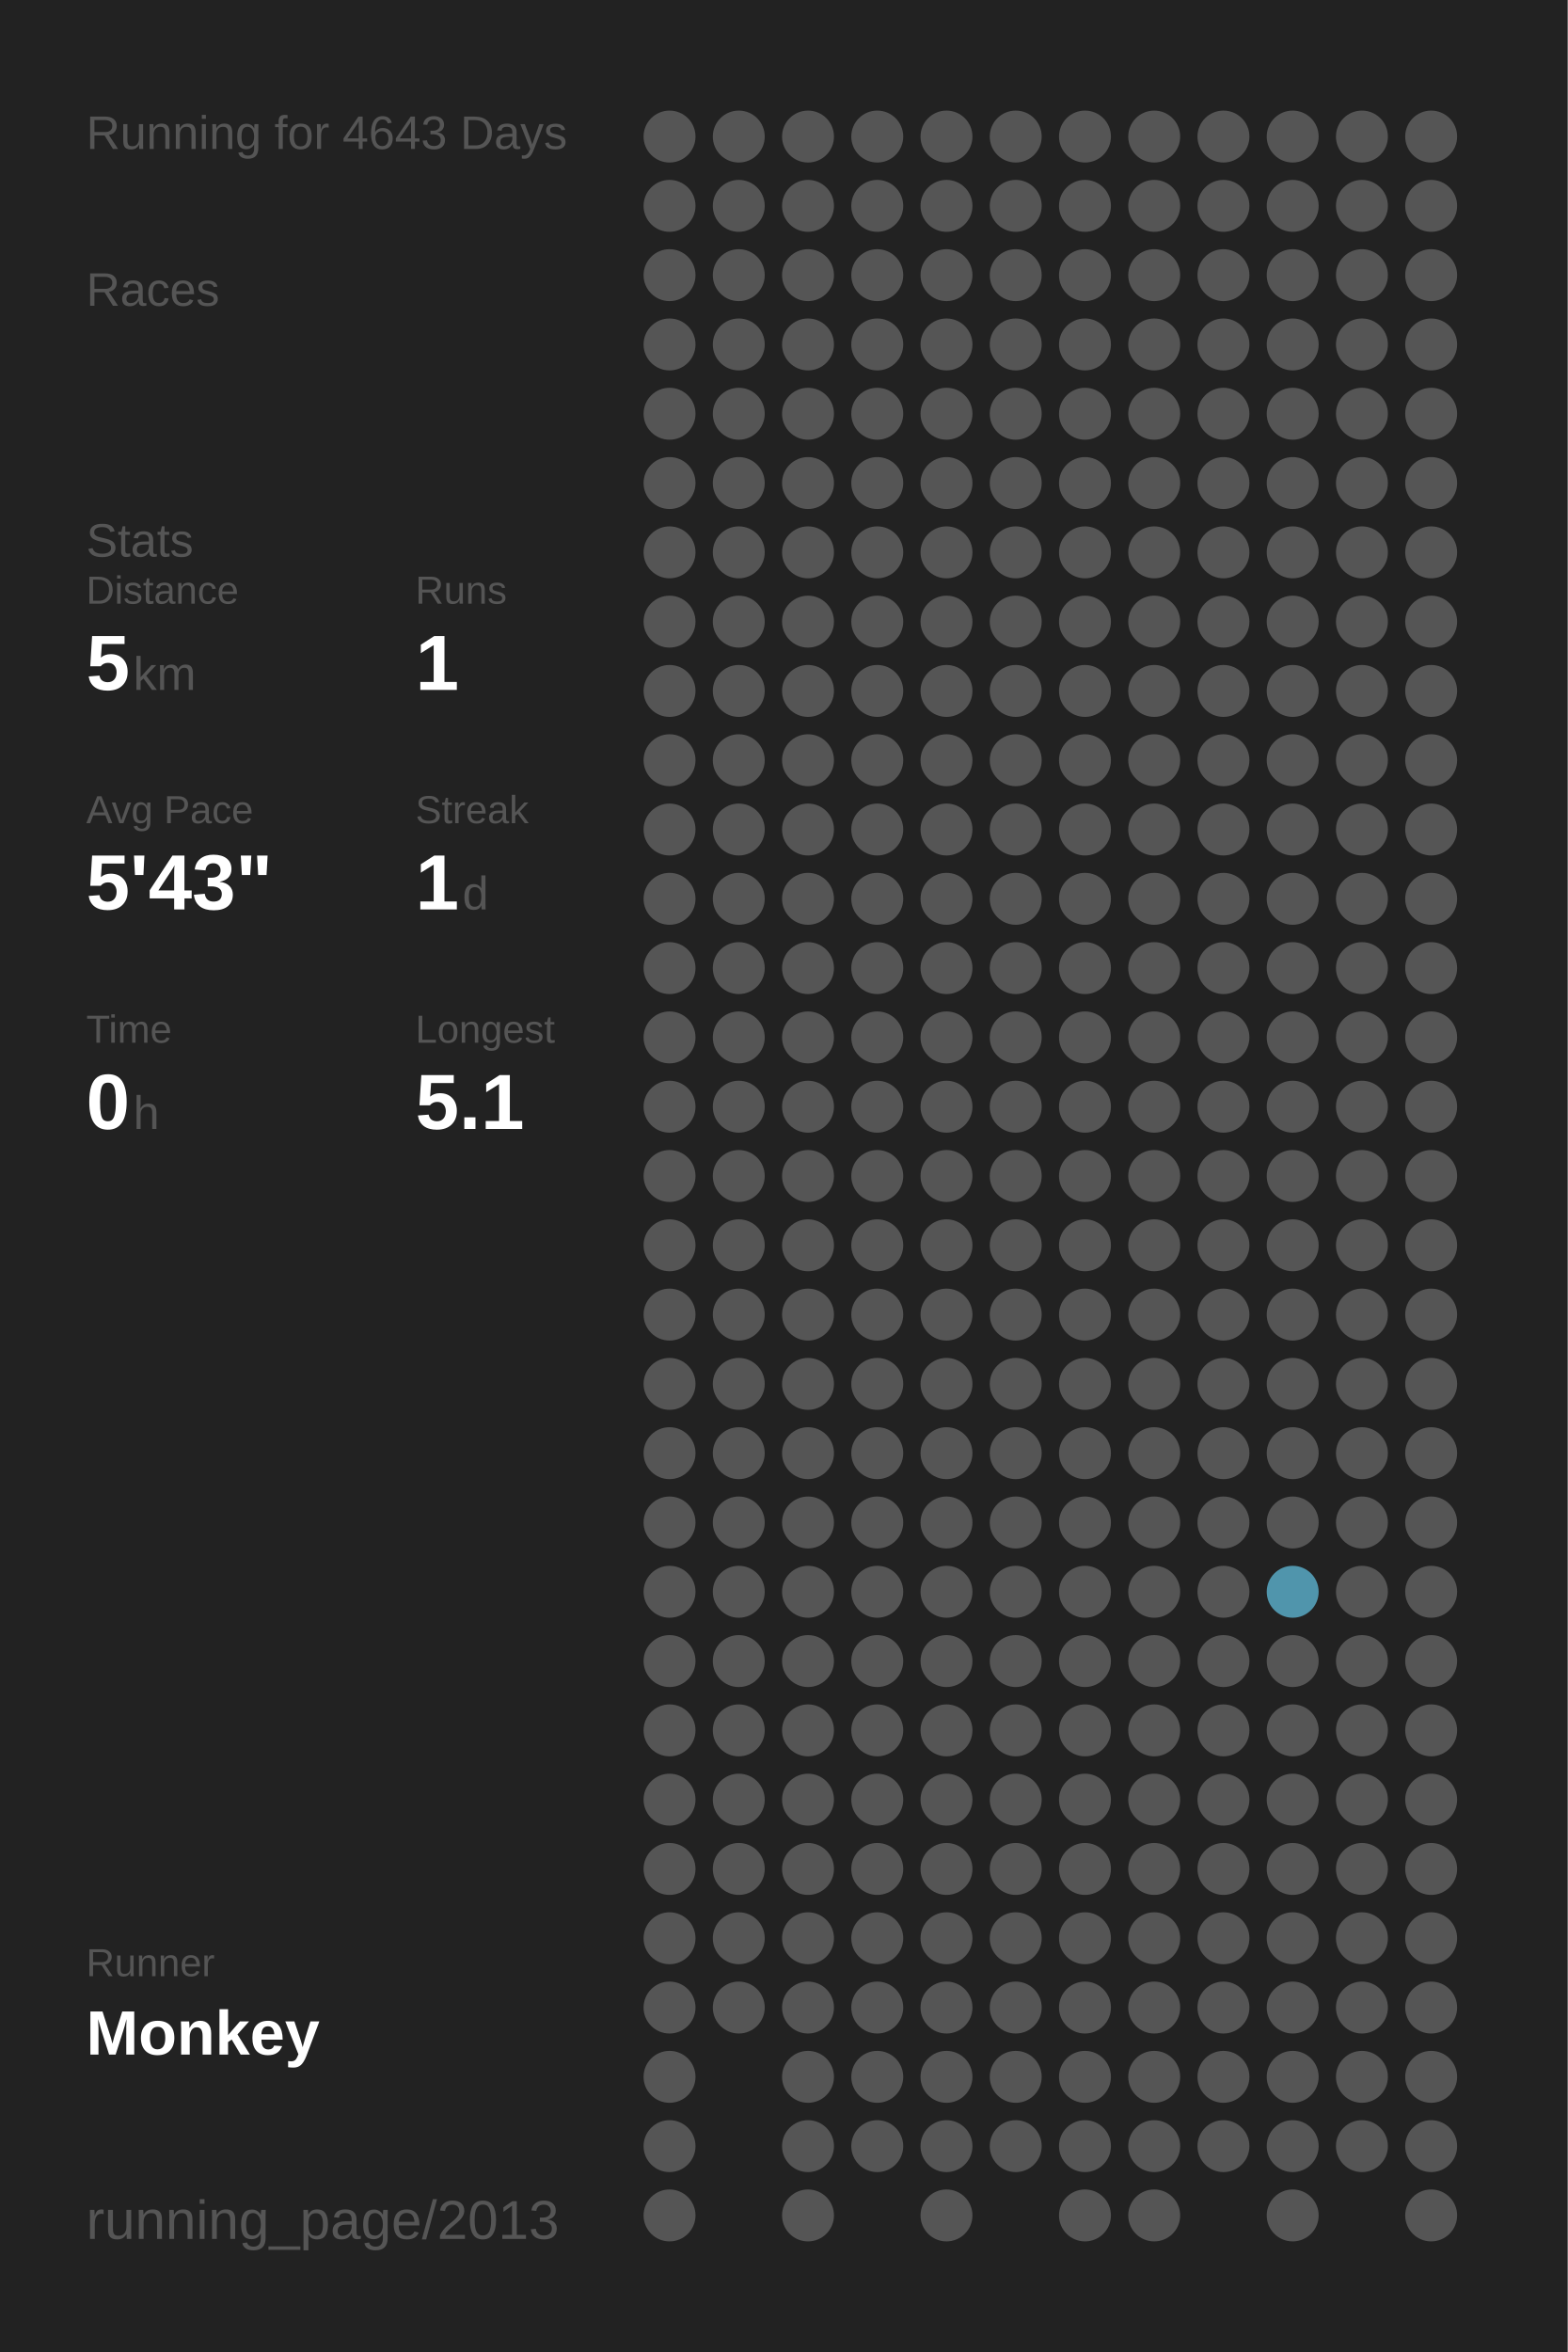
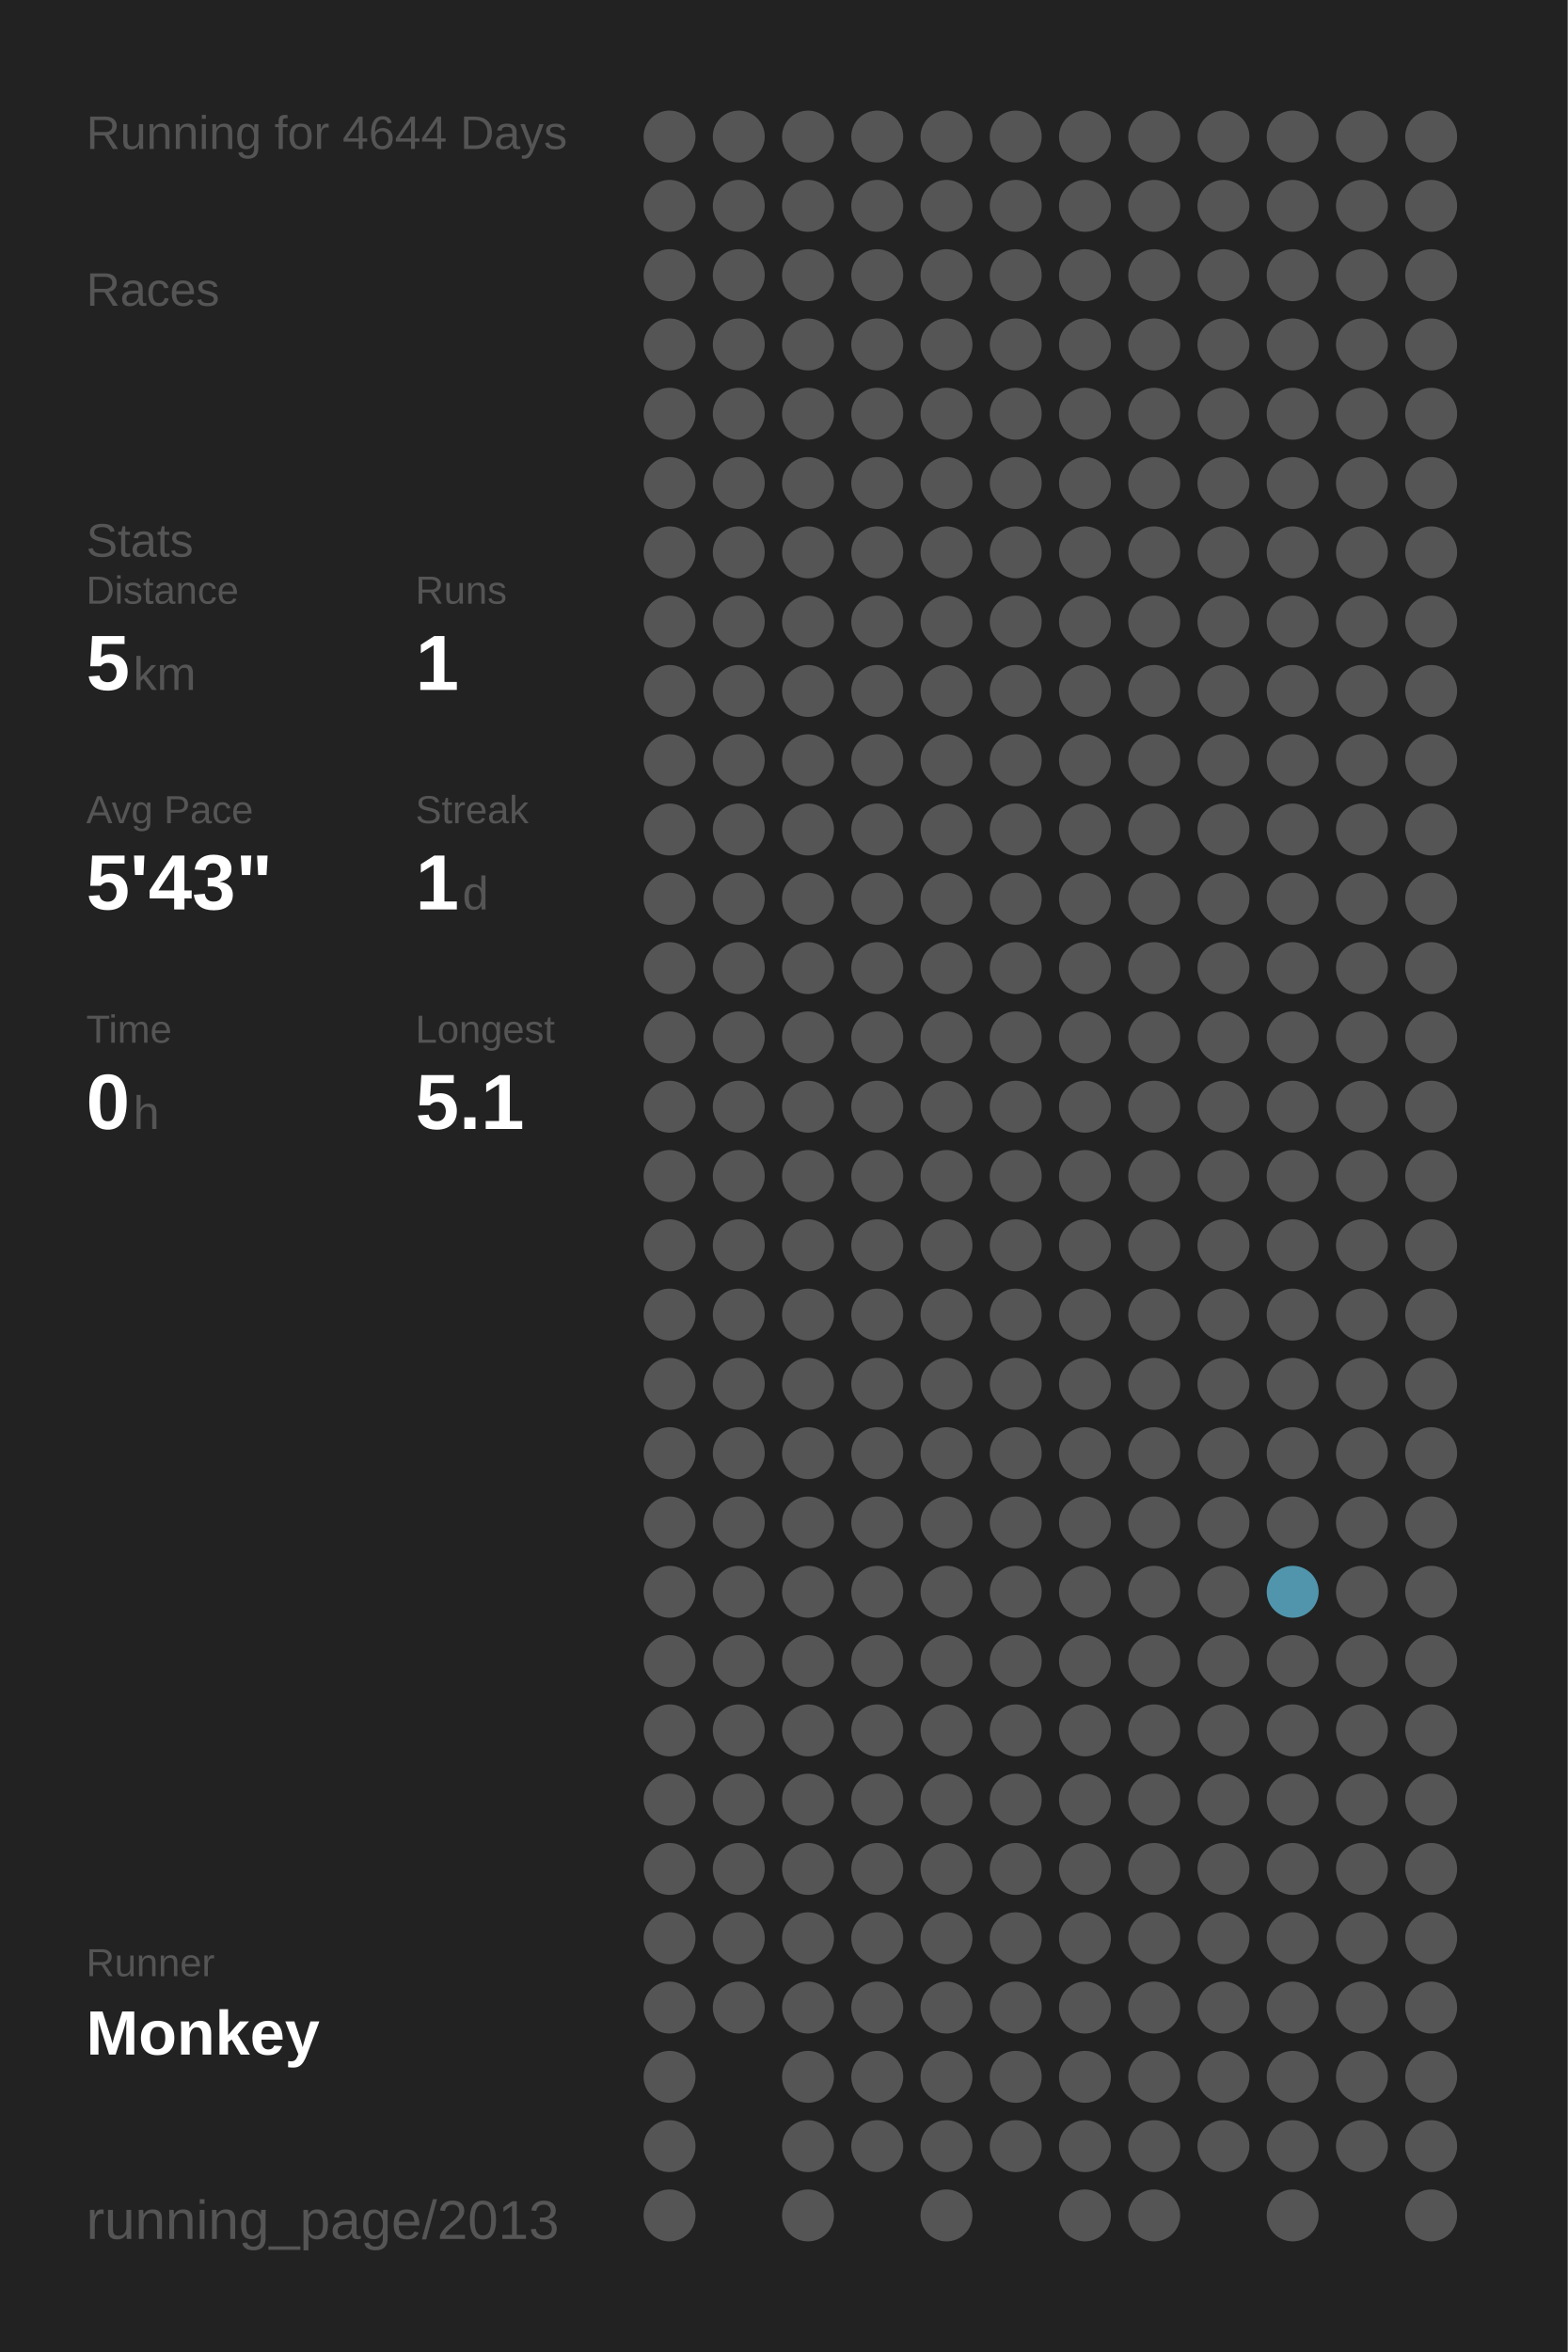
<svg xmlns="http://www.w3.org/2000/svg" baseProfile="full" height="300mm" version="1.1" viewBox="0,0,200,300" width="200mm">
  <defs />
  <rect fill="#222222" height="300" width="200" x="0" y="0" />
-   <text fill="#555555" style="font-size:6px; font-family:Arial;" x="11" y="19">Running for 4643 Days</text>
+   <text fill="#555555" style="font-size:6px; font-family:Arial;" x="11" y="19">Running for 4644 Days</text>
  <text fill="#555555" style="font-size:6px; font-family:Arial;" x="11" y="39">Races</text>
  <text fill="#555555" style="font-size:6px; font-family:Arial;" x="11" y="71">Stats</text>
  <text fill="#555555" style="font-size:5px; font-family:Arial;" x="11" y="77">Distance</text>
  <text fill="#FFFFFF" style="font-size:10px; font-family:Arial; font-weight:bold;" x="11" y="88">5</text>
  <text fill="#555555" style="font-size:6px; font-family:Arial;" x="17" y="88">km</text>
  <text fill="#555555" style="font-size:5px; font-family:Arial;" x="53" y="77">Runs</text>
  <text fill="#FFFFFF" style="font-size:10px; font-family:Arial; font-weight:bold;" x="53" y="88">1</text>
  <text fill="#555555" style="font-size:5px; font-family:Arial;" x="11" y="105">Avg Pace</text>
  <text fill="#FFFFFF" style="font-size:10px; font-family:Arial; font-weight:bold;" x="11" y="116">5'43"</text>
  <text fill="#555555" style="font-size:5px; font-family:Arial;" x="53" y="105">Streak</text>
  <text fill="#FFFFFF" style="font-size:10px; font-family:Arial; font-weight:bold;" x="53" y="116">1</text>
  <text fill="#555555" style="font-size:6px; font-family:Arial;" x="59" y="116">d</text>
  <text fill="#555555" style="font-size:5px; font-family:Arial;" x="11" y="133">Time</text>
  <text fill="#FFFFFF" style="font-size:10px; font-family:Arial; font-weight:bold;" x="11" y="144">0</text>
  <text fill="#555555" style="font-size:6px; font-family:Arial;" x="17" y="144">h</text>
  <text fill="#555555" style="font-size:5px; font-family:Arial;" x="53" y="133">Longest</text>
  <text fill="#FFFFFF" style="font-size:10px; font-family:Arial; font-weight:bold;" x="53" y="144">5.1</text>
  <text fill="#555555" style="font-size:5px; font-family:Arial;" x="11" y="252.065">Runner</text>
  <text fill="#FFFFFF" style="font-size:8px; font-family:Arial; font-weight:bold;" x="11" y="262.065">Monkey</text>
  <text fill="#555555" style="font-size:7px; font-family:Arial;" x="11" y="285.581">running_page/2013</text>
  <circle cx="85.417" cy="17.419" fill="#555555" r="3.312" />
  <circle cx="85.417" cy="26.258" fill="#555555" r="3.312" />
  <circle cx="85.417" cy="35.097" fill="#555555" r="3.312" />
  <circle cx="85.417" cy="43.935" fill="#555555" r="3.312" />
  <circle cx="85.417" cy="52.774" fill="#555555" r="3.312" />
  <circle cx="85.417" cy="61.613" fill="#555555" r="3.312" />
  <circle cx="85.417" cy="70.452" fill="#555555" r="3.312" />
  <circle cx="85.417" cy="79.29" fill="#555555" r="3.312" />
  <circle cx="85.417" cy="88.129" fill="#555555" r="3.312" />
  <circle cx="85.417" cy="96.968" fill="#555555" r="3.312" />
  <circle cx="85.417" cy="105.806" fill="#555555" r="3.312" />
  <circle cx="85.417" cy="114.645" fill="#555555" r="3.312" />
  <circle cx="85.417" cy="123.484" fill="#555555" r="3.312" />
  <circle cx="85.417" cy="132.323" fill="#555555" r="3.312" />
  <circle cx="85.417" cy="141.161" fill="#555555" r="3.312" />
  <circle cx="85.417" cy="150" fill="#555555" r="3.312" />
  <circle cx="85.417" cy="158.839" fill="#555555" r="3.312" />
  <circle cx="85.417" cy="167.677" fill="#555555" r="3.312" />
  <circle cx="85.417" cy="176.516" fill="#555555" r="3.312" />
  <circle cx="85.417" cy="185.355" fill="#555555" r="3.312" />
  <circle cx="85.417" cy="194.194" fill="#555555" r="3.312" />
  <circle cx="85.417" cy="203.032" fill="#555555" r="3.312" />
  <circle cx="85.417" cy="211.871" fill="#555555" r="3.312" />
  <circle cx="85.417" cy="220.71" fill="#555555" r="3.312" />
  <circle cx="85.417" cy="229.548" fill="#555555" r="3.312" />
  <circle cx="85.417" cy="238.387" fill="#555555" r="3.312" />
  <circle cx="85.417" cy="247.226" fill="#555555" r="3.312" />
  <circle cx="85.417" cy="256.065" fill="#555555" r="3.312" />
  <circle cx="85.417" cy="264.903" fill="#555555" r="3.312" />
  <circle cx="85.417" cy="273.742" fill="#555555" r="3.312" />
  <circle cx="85.417" cy="282.581" fill="#555555" r="3.312" />
  <circle cx="94.25" cy="17.419" fill="#555555" r="3.312" />
  <circle cx="94.25" cy="26.258" fill="#555555" r="3.312" />
  <circle cx="94.25" cy="35.097" fill="#555555" r="3.312" />
  <circle cx="94.25" cy="43.935" fill="#555555" r="3.312" />
  <circle cx="94.25" cy="52.774" fill="#555555" r="3.312" />
  <circle cx="94.25" cy="61.613" fill="#555555" r="3.312" />
  <circle cx="94.25" cy="70.452" fill="#555555" r="3.312" />
  <circle cx="94.25" cy="79.29" fill="#555555" r="3.312" />
  <circle cx="94.25" cy="88.129" fill="#555555" r="3.312" />
  <circle cx="94.25" cy="96.968" fill="#555555" r="3.312" />
  <circle cx="94.25" cy="105.806" fill="#555555" r="3.312" />
  <circle cx="94.25" cy="114.645" fill="#555555" r="3.312" />
  <circle cx="94.25" cy="123.484" fill="#555555" r="3.312" />
  <circle cx="94.25" cy="132.323" fill="#555555" r="3.312" />
  <circle cx="94.25" cy="141.161" fill="#555555" r="3.312" />
  <circle cx="94.25" cy="150" fill="#555555" r="3.312" />
  <circle cx="94.25" cy="158.839" fill="#555555" r="3.312" />
  <circle cx="94.25" cy="167.677" fill="#555555" r="3.312" />
  <circle cx="94.25" cy="176.516" fill="#555555" r="3.312" />
  <circle cx="94.25" cy="185.355" fill="#555555" r="3.312" />
  <circle cx="94.25" cy="194.194" fill="#555555" r="3.312" />
  <circle cx="94.25" cy="203.032" fill="#555555" r="3.312" />
  <circle cx="94.25" cy="211.871" fill="#555555" r="3.312" />
  <circle cx="94.25" cy="220.71" fill="#555555" r="3.312" />
  <circle cx="94.25" cy="229.548" fill="#555555" r="3.312" />
  <circle cx="94.25" cy="238.387" fill="#555555" r="3.312" />
  <circle cx="94.25" cy="247.226" fill="#555555" r="3.312" />
  <circle cx="94.25" cy="256.065" fill="#555555" r="3.312" />
  <circle cx="103.083" cy="17.419" fill="#555555" r="3.312" />
  <circle cx="103.083" cy="26.258" fill="#555555" r="3.312" />
  <circle cx="103.083" cy="35.097" fill="#555555" r="3.312" />
  <circle cx="103.083" cy="43.935" fill="#555555" r="3.312" />
  <circle cx="103.083" cy="52.774" fill="#555555" r="3.312" />
  <circle cx="103.083" cy="61.613" fill="#555555" r="3.312" />
  <circle cx="103.083" cy="70.452" fill="#555555" r="3.312" />
  <circle cx="103.083" cy="79.29" fill="#555555" r="3.312" />
  <circle cx="103.083" cy="88.129" fill="#555555" r="3.312" />
  <circle cx="103.083" cy="96.968" fill="#555555" r="3.312" />
  <circle cx="103.083" cy="105.806" fill="#555555" r="3.312" />
  <circle cx="103.083" cy="114.645" fill="#555555" r="3.312" />
  <circle cx="103.083" cy="123.484" fill="#555555" r="3.312" />
  <circle cx="103.083" cy="132.323" fill="#555555" r="3.312" />
  <circle cx="103.083" cy="141.161" fill="#555555" r="3.312" />
  <circle cx="103.083" cy="150" fill="#555555" r="3.312" />
  <circle cx="103.083" cy="158.839" fill="#555555" r="3.312" />
  <circle cx="103.083" cy="167.677" fill="#555555" r="3.312" />
  <circle cx="103.083" cy="176.516" fill="#555555" r="3.312" />
  <circle cx="103.083" cy="185.355" fill="#555555" r="3.312" />
  <circle cx="103.083" cy="194.194" fill="#555555" r="3.312" />
  <circle cx="103.083" cy="203.032" fill="#555555" r="3.312" />
  <circle cx="103.083" cy="211.871" fill="#555555" r="3.312" />
  <circle cx="103.083" cy="220.71" fill="#555555" r="3.312" />
  <circle cx="103.083" cy="229.548" fill="#555555" r="3.312" />
  <circle cx="103.083" cy="238.387" fill="#555555" r="3.312" />
  <circle cx="103.083" cy="247.226" fill="#555555" r="3.312" />
  <circle cx="103.083" cy="256.065" fill="#555555" r="3.312" />
  <circle cx="103.083" cy="264.903" fill="#555555" r="3.312" />
  <circle cx="103.083" cy="273.742" fill="#555555" r="3.312" />
  <circle cx="103.083" cy="282.581" fill="#555555" r="3.312" />
  <circle cx="111.917" cy="17.419" fill="#555555" r="3.312" />
  <circle cx="111.917" cy="26.258" fill="#555555" r="3.312" />
  <circle cx="111.917" cy="35.097" fill="#555555" r="3.312" />
  <circle cx="111.917" cy="43.935" fill="#555555" r="3.312" />
  <circle cx="111.917" cy="52.774" fill="#555555" r="3.312" />
  <circle cx="111.917" cy="61.613" fill="#555555" r="3.312" />
  <circle cx="111.917" cy="70.452" fill="#555555" r="3.312" />
  <circle cx="111.917" cy="79.29" fill="#555555" r="3.312" />
  <circle cx="111.917" cy="88.129" fill="#555555" r="3.312" />
  <circle cx="111.917" cy="96.968" fill="#555555" r="3.312" />
  <circle cx="111.917" cy="105.806" fill="#555555" r="3.312" />
  <circle cx="111.917" cy="114.645" fill="#555555" r="3.312" />
  <circle cx="111.917" cy="123.484" fill="#555555" r="3.312" />
  <circle cx="111.917" cy="132.323" fill="#555555" r="3.312" />
  <circle cx="111.917" cy="141.161" fill="#555555" r="3.312" />
  <circle cx="111.917" cy="150" fill="#555555" r="3.312" />
  <circle cx="111.917" cy="158.839" fill="#555555" r="3.312" />
  <circle cx="111.917" cy="167.677" fill="#555555" r="3.312" />
  <circle cx="111.917" cy="176.516" fill="#555555" r="3.312" />
  <circle cx="111.917" cy="185.355" fill="#555555" r="3.312" />
  <circle cx="111.917" cy="194.194" fill="#555555" r="3.312" />
  <circle cx="111.917" cy="203.032" fill="#555555" r="3.312" />
  <circle cx="111.917" cy="211.871" fill="#555555" r="3.312" />
  <circle cx="111.917" cy="220.71" fill="#555555" r="3.312" />
  <circle cx="111.917" cy="229.548" fill="#555555" r="3.312" />
  <circle cx="111.917" cy="238.387" fill="#555555" r="3.312" />
  <circle cx="111.917" cy="247.226" fill="#555555" r="3.312" />
  <circle cx="111.917" cy="256.065" fill="#555555" r="3.312" />
  <circle cx="111.917" cy="264.903" fill="#555555" r="3.312" />
  <circle cx="111.917" cy="273.742" fill="#555555" r="3.312" />
  <circle cx="120.75" cy="17.419" fill="#555555" r="3.312" />
  <circle cx="120.75" cy="26.258" fill="#555555" r="3.312" />
  <circle cx="120.75" cy="35.097" fill="#555555" r="3.312" />
  <circle cx="120.75" cy="43.935" fill="#555555" r="3.312" />
  <circle cx="120.75" cy="52.774" fill="#555555" r="3.312" />
  <circle cx="120.75" cy="61.613" fill="#555555" r="3.312" />
  <circle cx="120.75" cy="70.452" fill="#555555" r="3.312" />
  <circle cx="120.75" cy="79.29" fill="#555555" r="3.312" />
  <circle cx="120.75" cy="88.129" fill="#555555" r="3.312" />
  <circle cx="120.75" cy="96.968" fill="#555555" r="3.312" />
  <circle cx="120.75" cy="105.806" fill="#555555" r="3.312" />
  <circle cx="120.75" cy="114.645" fill="#555555" r="3.312" />
  <circle cx="120.75" cy="123.484" fill="#555555" r="3.312" />
  <circle cx="120.75" cy="132.323" fill="#555555" r="3.312" />
  <circle cx="120.75" cy="141.161" fill="#555555" r="3.312" />
  <circle cx="120.75" cy="150" fill="#555555" r="3.312" />
  <circle cx="120.75" cy="158.839" fill="#555555" r="3.312" />
  <circle cx="120.75" cy="167.677" fill="#555555" r="3.312" />
  <circle cx="120.75" cy="176.516" fill="#555555" r="3.312" />
  <circle cx="120.75" cy="185.355" fill="#555555" r="3.312" />
  <circle cx="120.75" cy="194.194" fill="#555555" r="3.312" />
  <circle cx="120.75" cy="203.032" fill="#555555" r="3.312" />
  <circle cx="120.75" cy="211.871" fill="#555555" r="3.312" />
  <circle cx="120.75" cy="220.71" fill="#555555" r="3.312" />
  <circle cx="120.75" cy="229.548" fill="#555555" r="3.312" />
  <circle cx="120.75" cy="238.387" fill="#555555" r="3.312" />
  <circle cx="120.75" cy="247.226" fill="#555555" r="3.312" />
  <circle cx="120.75" cy="256.065" fill="#555555" r="3.312" />
  <circle cx="120.75" cy="264.903" fill="#555555" r="3.312" />
  <circle cx="120.75" cy="273.742" fill="#555555" r="3.312" />
  <circle cx="120.75" cy="282.581" fill="#555555" r="3.312" />
  <circle cx="129.583" cy="17.419" fill="#555555" r="3.312" />
  <circle cx="129.583" cy="26.258" fill="#555555" r="3.312" />
  <circle cx="129.583" cy="35.097" fill="#555555" r="3.312" />
  <circle cx="129.583" cy="43.935" fill="#555555" r="3.312" />
  <circle cx="129.583" cy="52.774" fill="#555555" r="3.312" />
  <circle cx="129.583" cy="61.613" fill="#555555" r="3.312" />
  <circle cx="129.583" cy="70.452" fill="#555555" r="3.312" />
  <circle cx="129.583" cy="79.29" fill="#555555" r="3.312" />
  <circle cx="129.583" cy="88.129" fill="#555555" r="3.312" />
  <circle cx="129.583" cy="96.968" fill="#555555" r="3.312" />
  <circle cx="129.583" cy="105.806" fill="#555555" r="3.312" />
  <circle cx="129.583" cy="114.645" fill="#555555" r="3.312" />
  <circle cx="129.583" cy="123.484" fill="#555555" r="3.312" />
  <circle cx="129.583" cy="132.323" fill="#555555" r="3.312" />
  <circle cx="129.583" cy="141.161" fill="#555555" r="3.312" />
  <circle cx="129.583" cy="150" fill="#555555" r="3.312" />
  <circle cx="129.583" cy="158.839" fill="#555555" r="3.312" />
  <circle cx="129.583" cy="167.677" fill="#555555" r="3.312" />
  <circle cx="129.583" cy="176.516" fill="#555555" r="3.312" />
  <circle cx="129.583" cy="185.355" fill="#555555" r="3.312" />
  <circle cx="129.583" cy="194.194" fill="#555555" r="3.312" />
  <circle cx="129.583" cy="203.032" fill="#555555" r="3.312" />
  <circle cx="129.583" cy="211.871" fill="#555555" r="3.312" />
  <circle cx="129.583" cy="220.71" fill="#555555" r="3.312" />
  <circle cx="129.583" cy="229.548" fill="#555555" r="3.312" />
  <circle cx="129.583" cy="238.387" fill="#555555" r="3.312" />
  <circle cx="129.583" cy="247.226" fill="#555555" r="3.312" />
  <circle cx="129.583" cy="256.065" fill="#555555" r="3.312" />
  <circle cx="129.583" cy="264.903" fill="#555555" r="3.312" />
  <circle cx="129.583" cy="273.742" fill="#555555" r="3.312" />
  <circle cx="138.417" cy="17.419" fill="#555555" r="3.312" />
  <circle cx="138.417" cy="26.258" fill="#555555" r="3.312" />
  <circle cx="138.417" cy="35.097" fill="#555555" r="3.312" />
  <circle cx="138.417" cy="43.935" fill="#555555" r="3.312" />
  <circle cx="138.417" cy="52.774" fill="#555555" r="3.312" />
  <circle cx="138.417" cy="61.613" fill="#555555" r="3.312" />
  <circle cx="138.417" cy="70.452" fill="#555555" r="3.312" />
  <circle cx="138.417" cy="79.29" fill="#555555" r="3.312" />
  <circle cx="138.417" cy="88.129" fill="#555555" r="3.312" />
  <circle cx="138.417" cy="96.968" fill="#555555" r="3.312" />
  <circle cx="138.417" cy="105.806" fill="#555555" r="3.312" />
  <circle cx="138.417" cy="114.645" fill="#555555" r="3.312" />
  <circle cx="138.417" cy="123.484" fill="#555555" r="3.312" />
  <circle cx="138.417" cy="132.323" fill="#555555" r="3.312" />
  <circle cx="138.417" cy="141.161" fill="#555555" r="3.312" />
  <circle cx="138.417" cy="150" fill="#555555" r="3.312" />
  <circle cx="138.417" cy="158.839" fill="#555555" r="3.312" />
  <circle cx="138.417" cy="167.677" fill="#555555" r="3.312" />
  <circle cx="138.417" cy="176.516" fill="#555555" r="3.312" />
  <circle cx="138.417" cy="185.355" fill="#555555" r="3.312" />
  <circle cx="138.417" cy="194.194" fill="#555555" r="3.312" />
  <circle cx="138.417" cy="203.032" fill="#555555" r="3.312" />
  <circle cx="138.417" cy="211.871" fill="#555555" r="3.312" />
  <circle cx="138.417" cy="220.71" fill="#555555" r="3.312" />
  <circle cx="138.417" cy="229.548" fill="#555555" r="3.312" />
  <circle cx="138.417" cy="238.387" fill="#555555" r="3.312" />
  <circle cx="138.417" cy="247.226" fill="#555555" r="3.312" />
  <circle cx="138.417" cy="256.065" fill="#555555" r="3.312" />
  <circle cx="138.417" cy="264.903" fill="#555555" r="3.312" />
  <circle cx="138.417" cy="273.742" fill="#555555" r="3.312" />
  <circle cx="138.417" cy="282.581" fill="#555555" r="3.312" />
  <circle cx="147.25" cy="17.419" fill="#555555" r="3.312" />
  <circle cx="147.25" cy="26.258" fill="#555555" r="3.312" />
  <circle cx="147.25" cy="35.097" fill="#555555" r="3.312" />
  <circle cx="147.25" cy="43.935" fill="#555555" r="3.312" />
  <circle cx="147.25" cy="52.774" fill="#555555" r="3.312" />
  <circle cx="147.25" cy="61.613" fill="#555555" r="3.312" />
  <circle cx="147.25" cy="70.452" fill="#555555" r="3.312" />
  <circle cx="147.25" cy="79.29" fill="#555555" r="3.312" />
  <circle cx="147.25" cy="88.129" fill="#555555" r="3.312" />
  <circle cx="147.25" cy="96.968" fill="#555555" r="3.312" />
  <circle cx="147.25" cy="105.806" fill="#555555" r="3.312" />
  <circle cx="147.25" cy="114.645" fill="#555555" r="3.312" />
  <circle cx="147.25" cy="123.484" fill="#555555" r="3.312" />
  <circle cx="147.25" cy="132.323" fill="#555555" r="3.312" />
  <circle cx="147.25" cy="141.161" fill="#555555" r="3.312" />
  <circle cx="147.25" cy="150" fill="#555555" r="3.312" />
  <circle cx="147.25" cy="158.839" fill="#555555" r="3.312" />
  <circle cx="147.25" cy="167.677" fill="#555555" r="3.312" />
  <circle cx="147.25" cy="176.516" fill="#555555" r="3.312" />
  <circle cx="147.25" cy="185.355" fill="#555555" r="3.312" />
  <circle cx="147.25" cy="194.194" fill="#555555" r="3.312" />
  <circle cx="147.25" cy="203.032" fill="#555555" r="3.312" />
  <circle cx="147.25" cy="211.871" fill="#555555" r="3.312" />
  <circle cx="147.25" cy="220.71" fill="#555555" r="3.312" />
  <circle cx="147.25" cy="229.548" fill="#555555" r="3.312" />
  <circle cx="147.25" cy="238.387" fill="#555555" r="3.312" />
  <circle cx="147.25" cy="247.226" fill="#555555" r="3.312" />
  <circle cx="147.25" cy="256.065" fill="#555555" r="3.312" />
  <circle cx="147.25" cy="264.903" fill="#555555" r="3.312" />
  <circle cx="147.25" cy="273.742" fill="#555555" r="3.312" />
  <circle cx="147.25" cy="282.581" fill="#555555" r="3.312" />
  <circle cx="156.083" cy="17.419" fill="#555555" r="3.312" />
  <circle cx="156.083" cy="26.258" fill="#555555" r="3.312" />
  <circle cx="156.083" cy="35.097" fill="#555555" r="3.312" />
  <circle cx="156.083" cy="43.935" fill="#555555" r="3.312" />
  <circle cx="156.083" cy="52.774" fill="#555555" r="3.312" />
  <circle cx="156.083" cy="61.613" fill="#555555" r="3.312" />
  <circle cx="156.083" cy="70.452" fill="#555555" r="3.312" />
  <circle cx="156.083" cy="79.29" fill="#555555" r="3.312" />
  <circle cx="156.083" cy="88.129" fill="#555555" r="3.312" />
  <circle cx="156.083" cy="96.968" fill="#555555" r="3.312" />
  <circle cx="156.083" cy="105.806" fill="#555555" r="3.312" />
  <circle cx="156.083" cy="114.645" fill="#555555" r="3.312" />
  <circle cx="156.083" cy="123.484" fill="#555555" r="3.312" />
  <circle cx="156.083" cy="132.323" fill="#555555" r="3.312" />
  <circle cx="156.083" cy="141.161" fill="#555555" r="3.312" />
  <circle cx="156.083" cy="150" fill="#555555" r="3.312" />
  <circle cx="156.083" cy="158.839" fill="#555555" r="3.312" />
  <circle cx="156.083" cy="167.677" fill="#555555" r="3.312" />
  <circle cx="156.083" cy="176.516" fill="#555555" r="3.312" />
  <circle cx="156.083" cy="185.355" fill="#555555" r="3.312" />
  <circle cx="156.083" cy="194.194" fill="#555555" r="3.312" />
  <circle cx="156.083" cy="203.032" fill="#555555" r="3.312" />
  <circle cx="156.083" cy="211.871" fill="#555555" r="3.312" />
  <circle cx="156.083" cy="220.71" fill="#555555" r="3.312" />
  <circle cx="156.083" cy="229.548" fill="#555555" r="3.312" />
  <circle cx="156.083" cy="238.387" fill="#555555" r="3.312" />
  <circle cx="156.083" cy="247.226" fill="#555555" r="3.312" />
  <circle cx="156.083" cy="256.065" fill="#555555" r="3.312" />
  <circle cx="156.083" cy="264.903" fill="#555555" r="3.312" />
  <circle cx="156.083" cy="273.742" fill="#555555" r="3.312" />
  <circle cx="164.917" cy="17.419" fill="#555555" r="3.312" />
  <circle cx="164.917" cy="26.258" fill="#555555" r="3.312" />
  <circle cx="164.917" cy="35.097" fill="#555555" r="3.312" />
  <circle cx="164.917" cy="43.935" fill="#555555" r="3.312" />
  <circle cx="164.917" cy="52.774" fill="#555555" r="3.312" />
  <circle cx="164.917" cy="61.613" fill="#555555" r="3.312" />
  <circle cx="164.917" cy="70.452" fill="#555555" r="3.312" />
  <circle cx="164.917" cy="79.29" fill="#555555" r="3.312" />
  <circle cx="164.917" cy="88.129" fill="#555555" r="3.312" />
  <circle cx="164.917" cy="96.968" fill="#555555" r="3.312" />
  <circle cx="164.917" cy="105.806" fill="#555555" r="3.312" />
  <circle cx="164.917" cy="114.645" fill="#555555" r="3.312" />
  <circle cx="164.917" cy="123.484" fill="#555555" r="3.312" />
  <circle cx="164.917" cy="132.323" fill="#555555" r="3.312" />
  <circle cx="164.917" cy="141.161" fill="#555555" r="3.312" />
  <circle cx="164.917" cy="150" fill="#555555" r="3.312" />
  <circle cx="164.917" cy="158.839" fill="#555555" r="3.312" />
  <circle cx="164.917" cy="167.677" fill="#555555" r="3.312" />
  <circle cx="164.917" cy="176.516" fill="#555555" r="3.312" />
  <circle cx="164.917" cy="185.355" fill="#555555" r="3.312" />
  <circle cx="164.917" cy="194.194" fill="#555555" r="3.312" />
  <circle cx="164.917" cy="203.032" fill="#5095ac" r="3.312" />
  <circle cx="164.917" cy="211.871" fill="#555555" r="3.312" />
  <circle cx="164.917" cy="220.71" fill="#555555" r="3.312" />
  <circle cx="164.917" cy="229.548" fill="#555555" r="3.312" />
  <circle cx="164.917" cy="238.387" fill="#555555" r="3.312" />
  <circle cx="164.917" cy="247.226" fill="#555555" r="3.312" />
  <circle cx="164.917" cy="256.065" fill="#555555" r="3.312" />
  <circle cx="164.917" cy="264.903" fill="#555555" r="3.312" />
  <circle cx="164.917" cy="273.742" fill="#555555" r="3.312" />
  <circle cx="164.917" cy="282.581" fill="#555555" r="3.312" />
  <circle cx="173.75" cy="17.419" fill="#555555" r="3.312" />
  <circle cx="173.75" cy="26.258" fill="#555555" r="3.312" />
  <circle cx="173.75" cy="35.097" fill="#555555" r="3.312" />
  <circle cx="173.75" cy="43.935" fill="#555555" r="3.312" />
  <circle cx="173.75" cy="52.774" fill="#555555" r="3.312" />
  <circle cx="173.75" cy="61.613" fill="#555555" r="3.312" />
  <circle cx="173.75" cy="70.452" fill="#555555" r="3.312" />
  <circle cx="173.75" cy="79.29" fill="#555555" r="3.312" />
  <circle cx="173.75" cy="88.129" fill="#555555" r="3.312" />
  <circle cx="173.75" cy="96.968" fill="#555555" r="3.312" />
  <circle cx="173.75" cy="105.806" fill="#555555" r="3.312" />
  <circle cx="173.75" cy="114.645" fill="#555555" r="3.312" />
  <circle cx="173.75" cy="123.484" fill="#555555" r="3.312" />
  <circle cx="173.75" cy="132.323" fill="#555555" r="3.312" />
  <circle cx="173.75" cy="141.161" fill="#555555" r="3.312" />
  <circle cx="173.75" cy="150" fill="#555555" r="3.312" />
  <circle cx="173.75" cy="158.839" fill="#555555" r="3.312" />
  <circle cx="173.75" cy="167.677" fill="#555555" r="3.312" />
  <circle cx="173.75" cy="176.516" fill="#555555" r="3.312" />
  <circle cx="173.75" cy="185.355" fill="#555555" r="3.312" />
  <circle cx="173.75" cy="194.194" fill="#555555" r="3.312" />
  <circle cx="173.75" cy="203.032" fill="#555555" r="3.312" />
  <circle cx="173.75" cy="211.871" fill="#555555" r="3.312" />
  <circle cx="173.75" cy="220.71" fill="#555555" r="3.312" />
  <circle cx="173.75" cy="229.548" fill="#555555" r="3.312" />
  <circle cx="173.75" cy="238.387" fill="#555555" r="3.312" />
  <circle cx="173.75" cy="247.226" fill="#555555" r="3.312" />
  <circle cx="173.75" cy="256.065" fill="#555555" r="3.312" />
  <circle cx="173.75" cy="264.903" fill="#555555" r="3.312" />
  <circle cx="173.75" cy="273.742" fill="#555555" r="3.312" />
  <circle cx="182.583" cy="17.419" fill="#555555" r="3.312" />
  <circle cx="182.583" cy="26.258" fill="#555555" r="3.312" />
  <circle cx="182.583" cy="35.097" fill="#555555" r="3.312" />
  <circle cx="182.583" cy="43.935" fill="#555555" r="3.312" />
  <circle cx="182.583" cy="52.774" fill="#555555" r="3.312" />
  <circle cx="182.583" cy="61.613" fill="#555555" r="3.312" />
  <circle cx="182.583" cy="70.452" fill="#555555" r="3.312" />
  <circle cx="182.583" cy="79.29" fill="#555555" r="3.312" />
  <circle cx="182.583" cy="88.129" fill="#555555" r="3.312" />
  <circle cx="182.583" cy="96.968" fill="#555555" r="3.312" />
  <circle cx="182.583" cy="105.806" fill="#555555" r="3.312" />
  <circle cx="182.583" cy="114.645" fill="#555555" r="3.312" />
  <circle cx="182.583" cy="123.484" fill="#555555" r="3.312" />
  <circle cx="182.583" cy="132.323" fill="#555555" r="3.312" />
  <circle cx="182.583" cy="141.161" fill="#555555" r="3.312" />
  <circle cx="182.583" cy="150" fill="#555555" r="3.312" />
  <circle cx="182.583" cy="158.839" fill="#555555" r="3.312" />
  <circle cx="182.583" cy="167.677" fill="#555555" r="3.312" />
  <circle cx="182.583" cy="176.516" fill="#555555" r="3.312" />
  <circle cx="182.583" cy="185.355" fill="#555555" r="3.312" />
  <circle cx="182.583" cy="194.194" fill="#555555" r="3.312" />
  <circle cx="182.583" cy="203.032" fill="#555555" r="3.312" />
  <circle cx="182.583" cy="211.871" fill="#555555" r="3.312" />
  <circle cx="182.583" cy="220.71" fill="#555555" r="3.312" />
  <circle cx="182.583" cy="229.548" fill="#555555" r="3.312" />
  <circle cx="182.583" cy="238.387" fill="#555555" r="3.312" />
  <circle cx="182.583" cy="247.226" fill="#555555" r="3.312" />
  <circle cx="182.583" cy="256.065" fill="#555555" r="3.312" />
  <circle cx="182.583" cy="264.903" fill="#555555" r="3.312" />
  <circle cx="182.583" cy="273.742" fill="#555555" r="3.312" />
  <circle cx="182.583" cy="282.581" fill="#555555" r="3.312" />
</svg>
